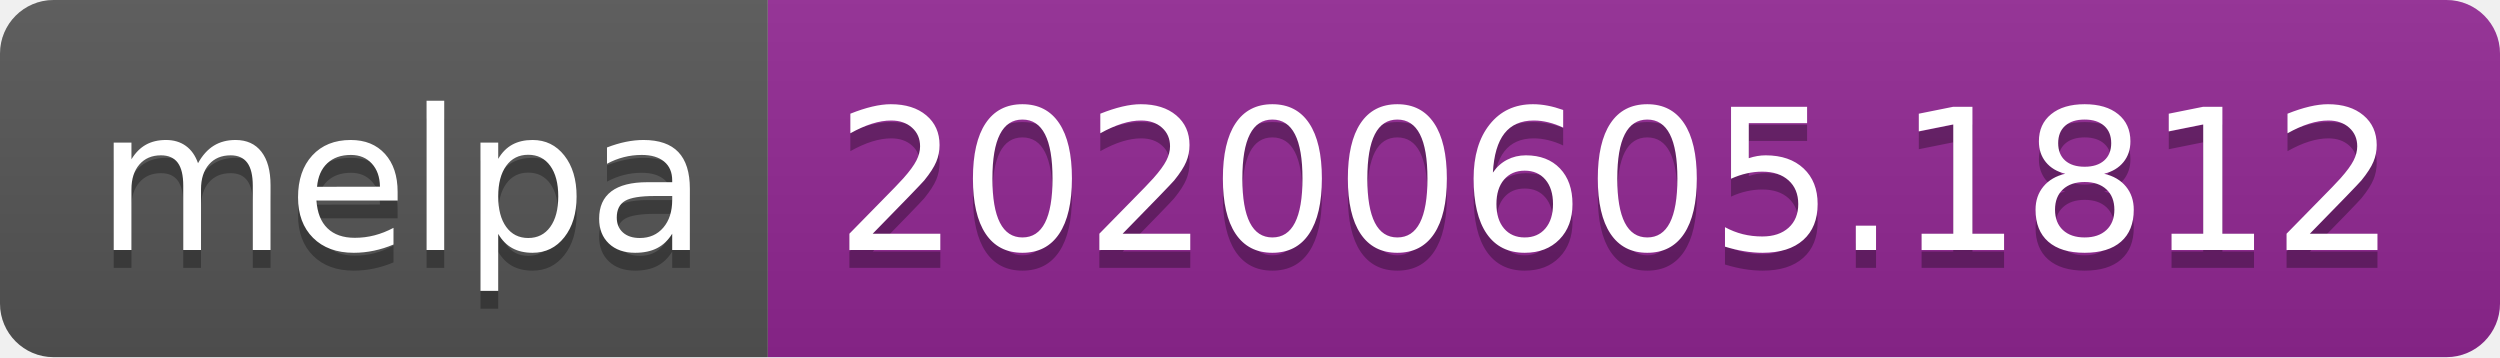
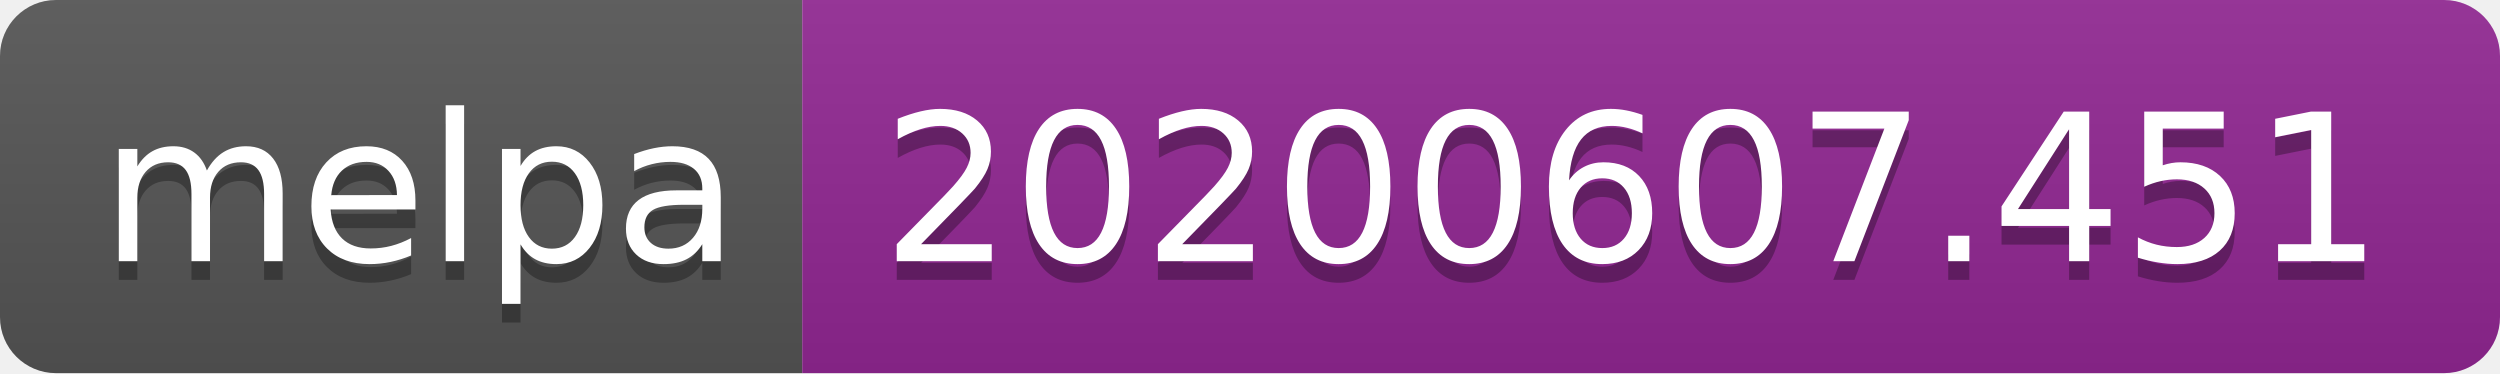
- <svg xmlns="http://www.w3.org/2000/svg" width="140" height="20">
+ <svg xmlns="http://www.w3.org/2000/svg" width="134" height="20">
  <linearGradient id="s" x2="0" y2="100%">
    <stop offset="0" stop-color="#bbb" stop-opacity=".1" />
    <stop offset="1" stop-opacity=".1" />
  </linearGradient>
  <clipPath id="r">
-     <rect width="140" height="20" rx="3" fill="#fff" />
+     <rect width="134" height="20" rx="3" fill="#fff" />
  </clipPath>
  <g clip-path="url(#r)">
    <rect width="43" height="20" fill="#555" />
-     <rect x="43" width="97" height="20" fill="#922793" />
-     <rect width="140" height="20" fill="url(#s)" />
+     <rect x="43" width="91" height="20" fill="#922793" />
+     <rect width="134" height="20" fill="url(#s)" />
  </g>
  <g fill="#fff" text-anchor="middle" font-family="Verdana,Geneva,DejaVu Sans,sans-serif" text-rendering="geometricPrecision" font-size="110">
    <text x="225" y="150" fill="#010101" fill-opacity=".3" transform="scale(.1)" textLength="330">melpa</text>
    <text x="225" y="140" transform="scale(.1)" textLength="330">melpa</text>
-     <text x="905" y="150" fill="#010101" fill-opacity=".3" transform="scale(.1)" textLength="870">20200605.1812</text>
-     <text x="905" y="140" transform="scale(.1)" textLength="870">20200605.1812</text>
+     <text x="875" y="150" fill="#010101" fill-opacity=".3" transform="scale(.1)" textLength="810">20200607.451</text>
+     <text x="875" y="140" transform="scale(.1)" textLength="810">20200607.451</text>
  </g>
</svg>
